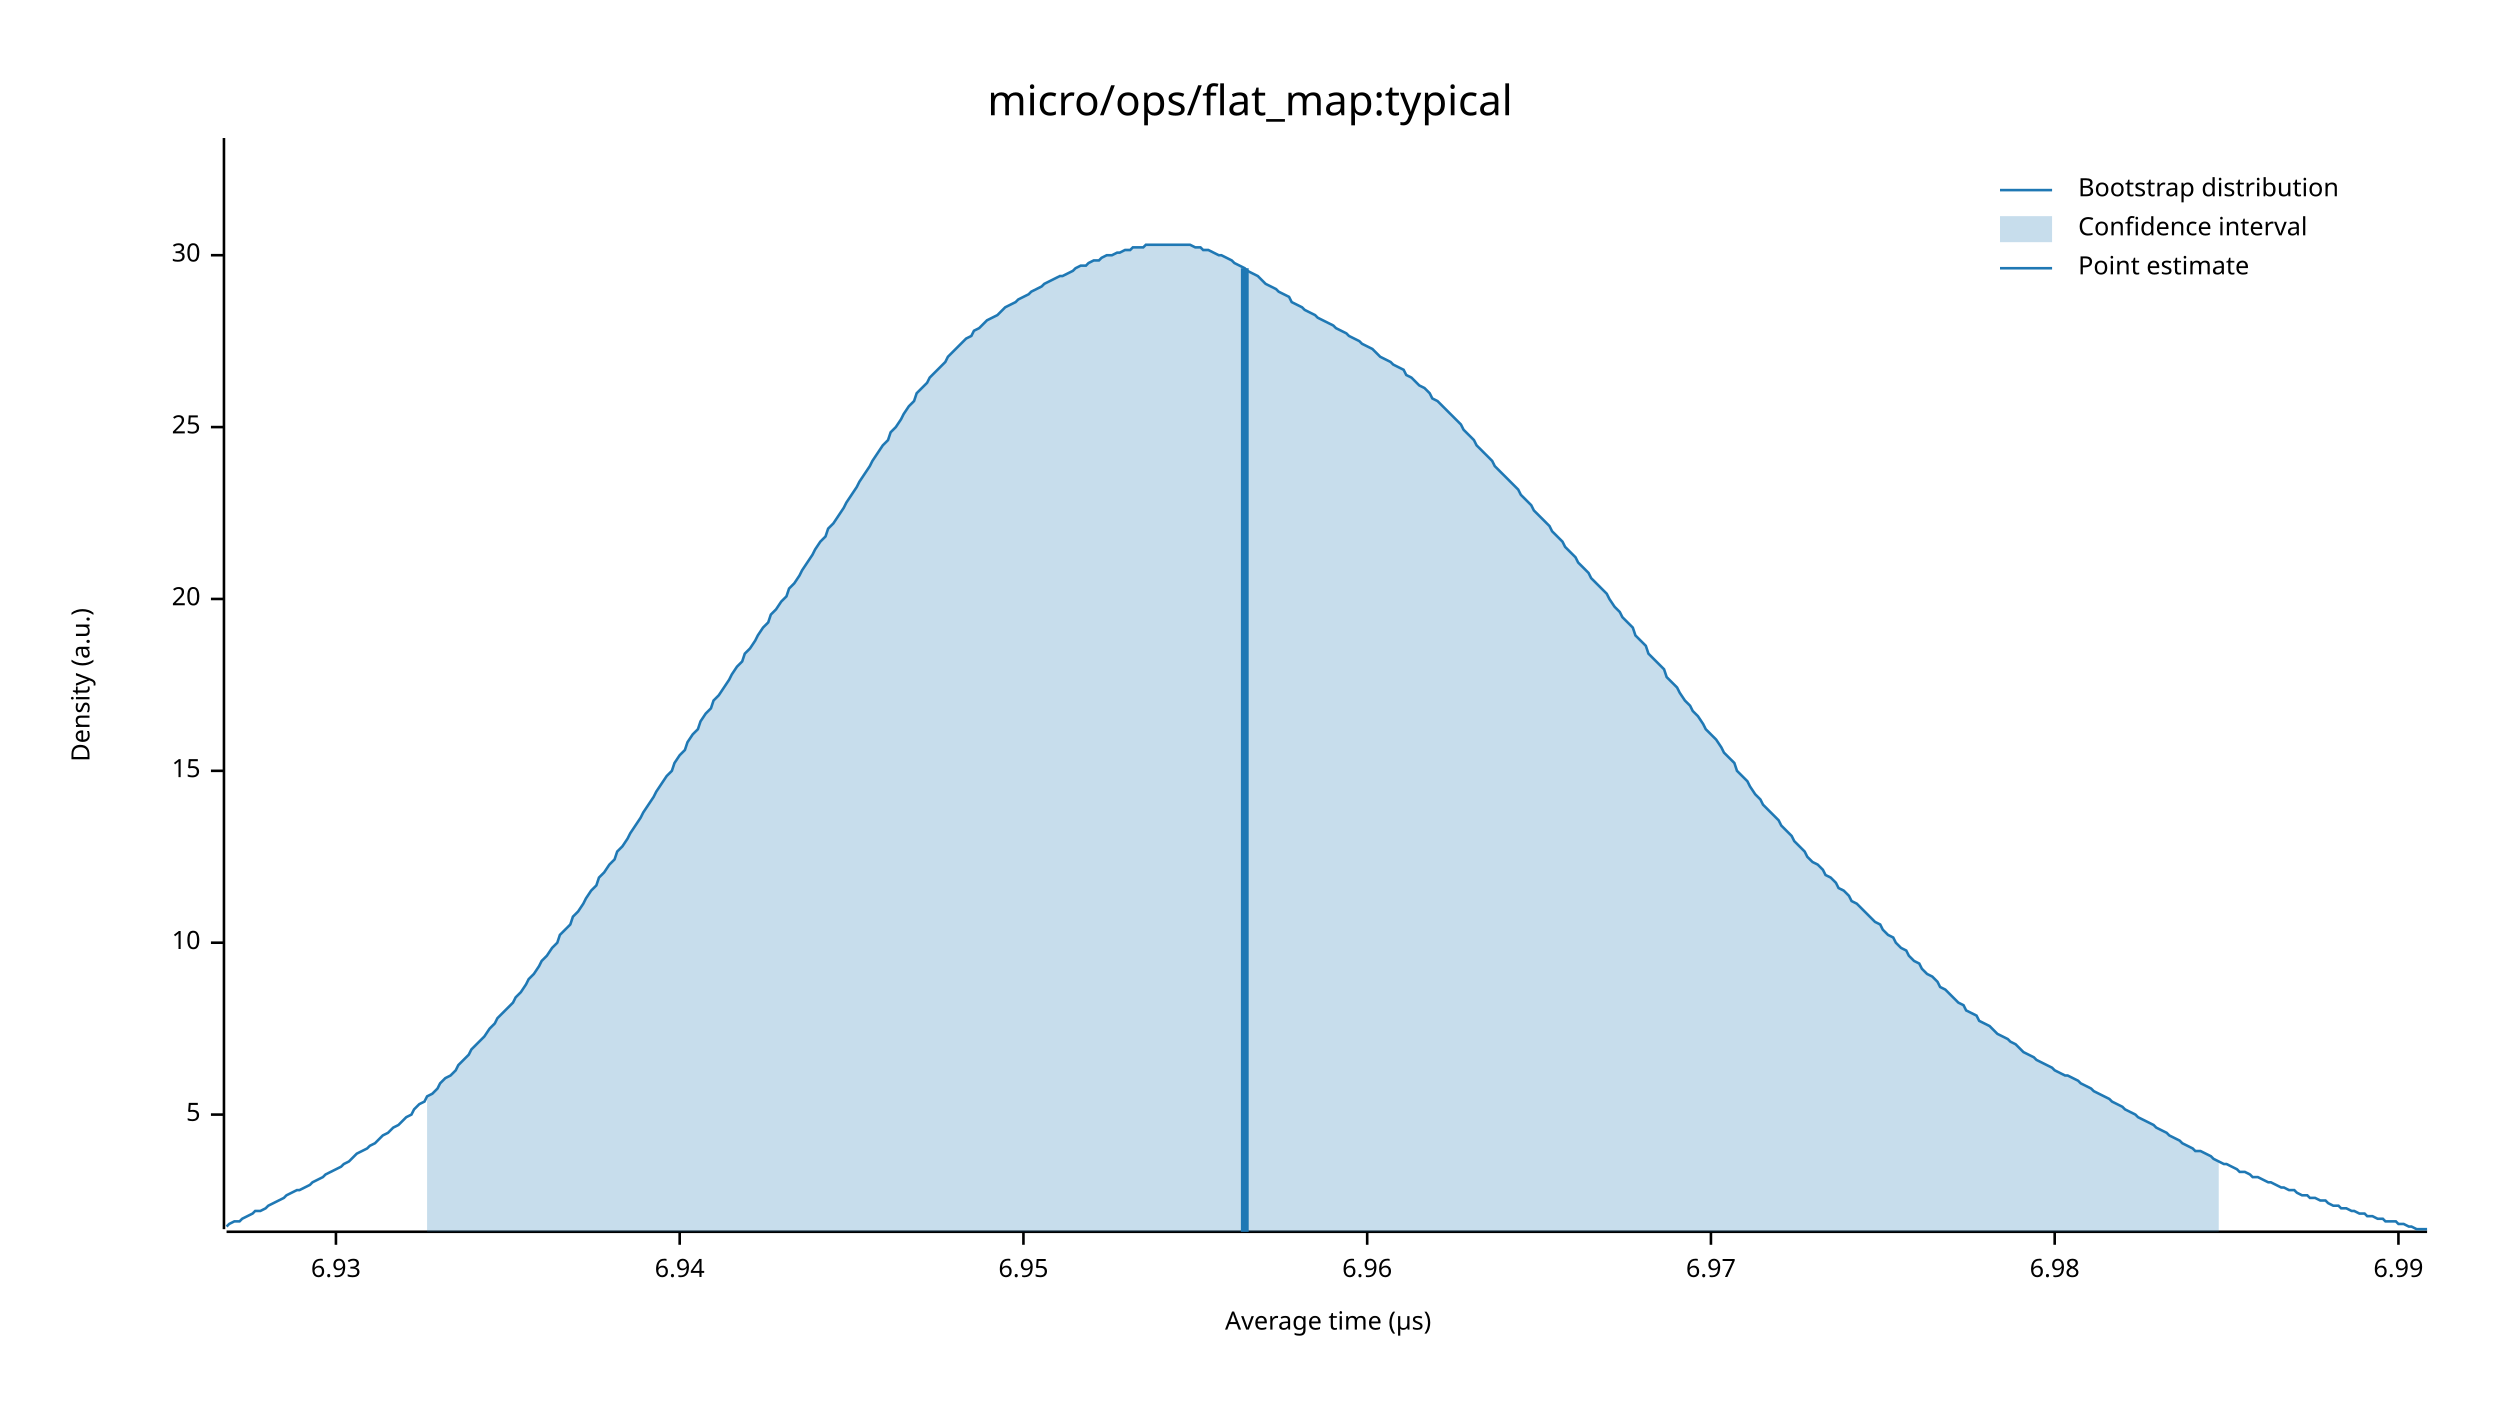
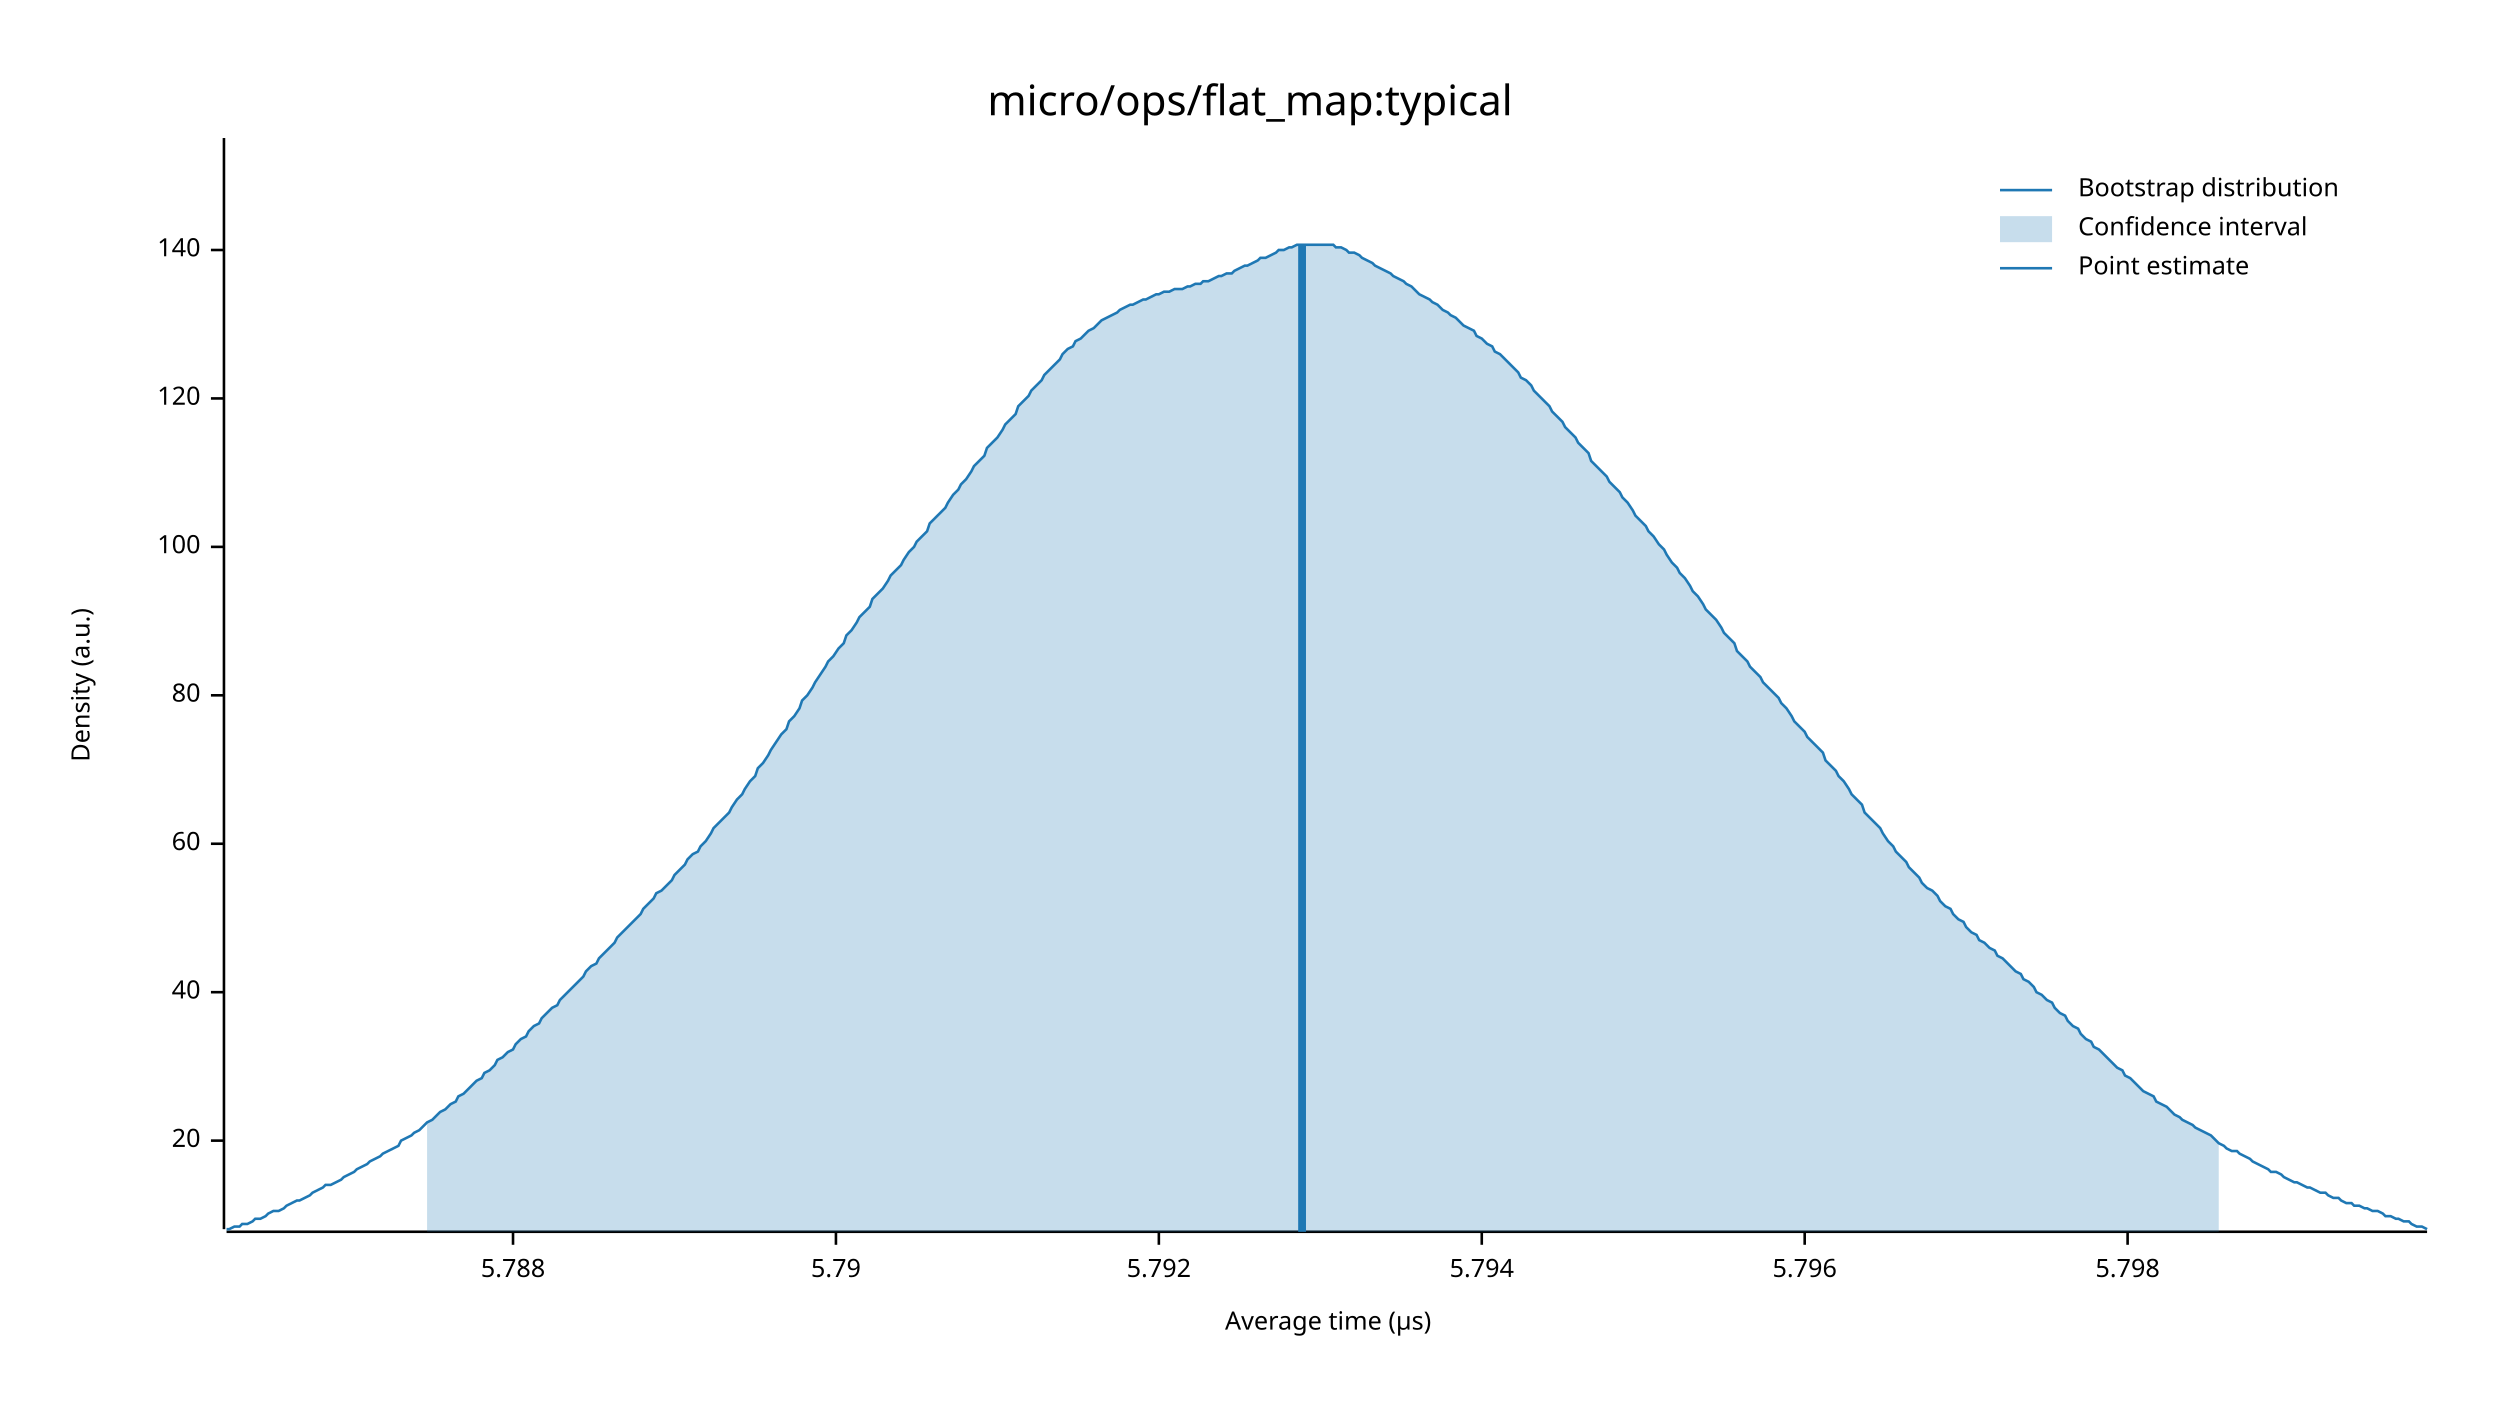
<svg xmlns="http://www.w3.org/2000/svg" width="960" height="540" viewBox="0 0 960 540">
  <text x="480" y="32" dy="0.76em" text-anchor="middle" font-family="sans-serif" font-size="16.129" opacity="1" fill="#000000">
micro/ops/flat_map:typical
</text>
  <text x="27" y="263" dy="0.76em" text-anchor="middle" font-family="sans-serif" font-size="9.677" opacity="1" fill="#000000" transform="rotate(270, 27, 263)">
Density (a.u.)
</text>
  <text x="510" y="513" dy="-0.5ex" text-anchor="middle" font-family="sans-serif" font-size="9.677" opacity="1" fill="#000000">
Average time (µs)
</text>
  <polyline fill="none" opacity="1" stroke="#000000" stroke-width="1" points="86,53 86,472 " />
-   <text x="77" y="428" dy="0.5ex" text-anchor="end" font-family="sans-serif" font-size="9.677" opacity="1" fill="#000000">
- 5
- </text>
-   <polyline fill="none" opacity="1" stroke="#000000" stroke-width="1" points="81,428 86,428 " />
-   <text x="77" y="362" dy="0.5ex" text-anchor="end" font-family="sans-serif" font-size="9.677" opacity="1" fill="#000000">
- 10
- </text>
-   <polyline fill="none" opacity="1" stroke="#000000" stroke-width="1" points="81,362 86,362 " />
-   <text x="77" y="296" dy="0.5ex" text-anchor="end" font-family="sans-serif" font-size="9.677" opacity="1" fill="#000000">
- 15
- </text>
-   <polyline fill="none" opacity="1" stroke="#000000" stroke-width="1" points="81,296 86,296 " />
-   <text x="77" y="230" dy="0.5ex" text-anchor="end" font-family="sans-serif" font-size="9.677" opacity="1" fill="#000000">
+   <text x="77" y="438" dy="0.5ex" text-anchor="end" font-family="sans-serif" font-size="9.677" opacity="1" fill="#000000">
20
</text>
-   <polyline fill="none" opacity="1" stroke="#000000" stroke-width="1" points="81,230 86,230 " />
-   <text x="77" y="164" dy="0.5ex" text-anchor="end" font-family="sans-serif" font-size="9.677" opacity="1" fill="#000000">
- 25
+   <polyline fill="none" opacity="1" stroke="#000000" stroke-width="1" points="81,438 86,438 " />
+   <text x="77" y="381" dy="0.5ex" text-anchor="end" font-family="sans-serif" font-size="9.677" opacity="1" fill="#000000">
+ 40
</text>
-   <polyline fill="none" opacity="1" stroke="#000000" stroke-width="1" points="81,164 86,164 " />
-   <text x="77" y="98" dy="0.5ex" text-anchor="end" font-family="sans-serif" font-size="9.677" opacity="1" fill="#000000">
- 30
+   <polyline fill="none" opacity="1" stroke="#000000" stroke-width="1" points="81,381 86,381 " />
+   <text x="77" y="324" dy="0.5ex" text-anchor="end" font-family="sans-serif" font-size="9.677" opacity="1" fill="#000000">
+ 60
</text>
-   <polyline fill="none" opacity="1" stroke="#000000" stroke-width="1" points="81,98 86,98 " />
+   <polyline fill="none" opacity="1" stroke="#000000" stroke-width="1" points="81,324 86,324 " />
+   <text x="77" y="267" dy="0.5ex" text-anchor="end" font-family="sans-serif" font-size="9.677" opacity="1" fill="#000000">
+ 80
+ </text>
+   <polyline fill="none" opacity="1" stroke="#000000" stroke-width="1" points="81,267 86,267 " />
+   <text x="77" y="210" dy="0.5ex" text-anchor="end" font-family="sans-serif" font-size="9.677" opacity="1" fill="#000000">
+ 100
+ </text>
+   <polyline fill="none" opacity="1" stroke="#000000" stroke-width="1" points="81,210 86,210 " />
+   <text x="77" y="153" dy="0.5ex" text-anchor="end" font-family="sans-serif" font-size="9.677" opacity="1" fill="#000000">
+ 120
+ </text>
+   <polyline fill="none" opacity="1" stroke="#000000" stroke-width="1" points="81,153 86,153 " />
+   <text x="77" y="96" dy="0.5ex" text-anchor="end" font-family="sans-serif" font-size="9.677" opacity="1" fill="#000000">
+ 140
+ </text>
+   <polyline fill="none" opacity="1" stroke="#000000" stroke-width="1" points="81,96 86,96 " />
  <polyline fill="none" opacity="1" stroke="#000000" stroke-width="1" points="87,473 932,473 " />
-   <text x="129" y="483" dy="0.76em" text-anchor="middle" font-family="sans-serif" font-size="9.677" opacity="1" fill="#000000">
- 6.93
+   <text x="197" y="483" dy="0.76em" text-anchor="middle" font-family="sans-serif" font-size="9.677" opacity="1" fill="#000000">
+ 5.788
</text>
-   <polyline fill="none" opacity="1" stroke="#000000" stroke-width="1" points="129,473 129,478 " />
-   <text x="261" y="483" dy="0.76em" text-anchor="middle" font-family="sans-serif" font-size="9.677" opacity="1" fill="#000000">
- 6.94
+   <polyline fill="none" opacity="1" stroke="#000000" stroke-width="1" points="197,473 197,478 " />
+   <text x="321" y="483" dy="0.76em" text-anchor="middle" font-family="sans-serif" font-size="9.677" opacity="1" fill="#000000">
+ 5.79
</text>
-   <polyline fill="none" opacity="1" stroke="#000000" stroke-width="1" points="261,473 261,478 " />
-   <text x="393" y="483" dy="0.76em" text-anchor="middle" font-family="sans-serif" font-size="9.677" opacity="1" fill="#000000">
- 6.95
+   <polyline fill="none" opacity="1" stroke="#000000" stroke-width="1" points="321,473 321,478 " />
+   <text x="445" y="483" dy="0.76em" text-anchor="middle" font-family="sans-serif" font-size="9.677" opacity="1" fill="#000000">
+ 5.792
</text>
-   <polyline fill="none" opacity="1" stroke="#000000" stroke-width="1" points="393,473 393,478 " />
-   <text x="525" y="483" dy="0.76em" text-anchor="middle" font-family="sans-serif" font-size="9.677" opacity="1" fill="#000000">
- 6.96
+   <polyline fill="none" opacity="1" stroke="#000000" stroke-width="1" points="445,473 445,478 " />
+   <text x="569" y="483" dy="0.76em" text-anchor="middle" font-family="sans-serif" font-size="9.677" opacity="1" fill="#000000">
+ 5.794
</text>
-   <polyline fill="none" opacity="1" stroke="#000000" stroke-width="1" points="525,473 525,478 " />
-   <text x="657" y="483" dy="0.76em" text-anchor="middle" font-family="sans-serif" font-size="9.677" opacity="1" fill="#000000">
- 6.97
+   <polyline fill="none" opacity="1" stroke="#000000" stroke-width="1" points="569,473 569,478 " />
+   <text x="693" y="483" dy="0.76em" text-anchor="middle" font-family="sans-serif" font-size="9.677" opacity="1" fill="#000000">
+ 5.796
</text>
-   <polyline fill="none" opacity="1" stroke="#000000" stroke-width="1" points="657,473 657,478 " />
-   <text x="789" y="483" dy="0.76em" text-anchor="middle" font-family="sans-serif" font-size="9.677" opacity="1" fill="#000000">
- 6.98
+   <polyline fill="none" opacity="1" stroke="#000000" stroke-width="1" points="693,473 693,478 " />
+   <text x="817" y="483" dy="0.76em" text-anchor="middle" font-family="sans-serif" font-size="9.677" opacity="1" fill="#000000">
+ 5.798
</text>
-   <polyline fill="none" opacity="1" stroke="#000000" stroke-width="1" points="789,473 789,478 " />
-   <text x="921" y="483" dy="0.76em" text-anchor="middle" font-family="sans-serif" font-size="9.677" opacity="1" fill="#000000">
- 6.99
- </text>
-   <polyline fill="none" opacity="1" stroke="#000000" stroke-width="1" points="921,473 921,478 " />
-   <polyline fill="none" opacity="1" stroke="#1F78B4" stroke-width="1" points="87,471 88,470 90,469 92,469 93,468 95,467 97,466 98,465 100,465 102,464 103,463 105,462 107,461 109,460 110,459 112,458 114,457 115,457 117,456 119,455 120,454 122,453 124,452 125,451 127,450 129,449 131,448 132,447 134,446 136,444 137,443 139,442 141,441 142,440 144,439 146,437 147,436 149,435 151,433 153,432 154,431 156,429 158,428 159,426 161,424 163,423 164,421 166,420 168,418 169,416 171,414 173,413 175,411 176,409 178,407 180,405 181,403 183,401 185,399 186,398 188,395 190,393 191,391 193,389 195,387 197,385 198,383 200,381 202,378 203,376 205,374 207,371 208,369 210,367 212,364 214,362 215,359 217,357 219,355 220,352 222,350 224,347 225,345 227,342 229,340 230,337 232,335 234,332 236,330 237,327 239,325 241,322 242,320 244,317 246,314 247,312 249,309 251,306 252,304 254,301 256,298 258,296 259,293 261,290 263,288 264,285 266,282 268,280 269,277 271,274 273,272 274,269 276,267 278,264 280,261 281,259 283,256 285,254 286,251 288,249 290,246 291,244 293,241 295,239 296,236 298,234 300,231 302,229 303,226 305,224 307,221 308,219 310,216 312,213 313,211 315,208 317,206 318,203 320,201 322,198 324,195 325,193 327,190 329,187 330,185 332,182 334,179 335,177 337,174 339,171 341,169 342,166 344,164 346,161 347,159 349,156 351,154 352,151 354,149 356,147 357,145 359,143 361,141 363,139 364,137 366,135 368,133 369,132 371,130 373,129 374,127 376,126 378,124 379,123 381,122 383,121 385,119 386,118 388,117 390,116 391,115 393,114 395,113 396,112 398,111 400,110 401,109 403,108 405,107 407,106 408,106 410,105 412,104 413,103 415,102 417,102 418,101 420,100 422,100 423,99 425,98 427,98 429,97 430,97 432,96 434,96 435,95 437,95 439,95 440,94 442,94 444,94 445,94 447,94 449,94 451,94 452,94 454,94 456,94 457,94 459,95 461,95 462,96 464,96 466,97 468,98 469,98 471,99 473,100 474,101 476,102 478,103 479,104 481,105 483,106 484,107 486,109 488,110 490,111 491,112 493,113 495,114 496,116 498,117 500,118 501,119 503,120 505,121 506,122 508,123 510,124 512,125 513,126 515,127 517,128 518,129 520,130 522,131 523,132 525,133 527,134 528,135 530,137 532,138 534,139 535,140 537,141 539,142 540,144 542,145 544,147 545,148 547,149 549,151 550,153 552,154 554,156 556,158 557,159 559,161 561,163 562,165 564,167 566,169 567,171 569,173 571,175 573,177 574,179 576,181 578,183 579,184 581,186 583,188 584,190 586,192 588,194 589,196 591,198 593,200 595,202 596,204 598,206 600,208 601,210 603,212 605,214 606,216 608,218 610,220 611,222 613,224 615,226 617,228 618,230 620,233 622,235 623,237 625,239 627,241 628,244 630,246 632,248 633,251 635,253 637,255 639,257 640,260 642,262 644,264 645,266 647,269 649,271 650,273 652,275 654,278 655,280 657,282 659,284 661,287 662,289 664,291 666,293 667,296 669,298 671,300 672,302 674,305 676,307 677,309 679,311 681,313 683,315 684,317 686,319 688,321 689,323 691,325 693,327 694,329 696,331 698,332 700,334 701,336 703,337 705,339 706,341 708,342 710,344 711,346 713,347 715,349 716,350 718,352 720,354 722,355 723,357 725,359 727,360 728,362 730,364 732,365 733,367 735,369 737,370 738,372 740,374 742,375 744,377 745,379 747,380 749,382 750,383 752,385 754,386 755,388 757,389 759,390 760,392 762,393 764,394 766,396 767,397 769,398 771,399 772,400 774,401 776,403 777,404 779,405 781,406 782,407 784,408 786,409 788,410 789,411 791,412 793,413 794,413 796,414 798,415 799,416 801,417 803,418 804,419 806,420 808,421 810,422 811,423 813,424 815,425 816,426 818,427 820,428 821,429 823,430 825,431 827,432 828,433 830,434 832,435 833,436 835,437 837,438 838,439 840,440 842,441 843,442 845,442 847,443 849,444 850,445 852,446 854,447 855,447 857,448 859,449 860,450 862,450 864,451 865,452 867,452 869,453 871,454 872,454 874,455 876,456 877,456 879,457 881,457 882,458 884,459 886,459 887,460 889,460 891,461 893,461 894,462 896,463 898,463 899,464 901,464 903,465 904,465 906,466 908,466 909,467 911,467 913,468 915,468 916,469 918,469 920,469 921,470 923,470 925,471 926,471 928,472 930,472 932,472 " />
-   <polygon opacity="0.25" fill="#1F78B4" points="164,421 166,420 168,418 169,416 171,414 173,413 175,411 176,409 178,407 180,405 181,403 183,401 185,399 186,398 188,395 190,393 191,391 193,389 195,387 197,385 198,383 200,381 202,378 203,376 205,374 207,371 208,369 210,367 212,364 214,362 215,359 217,357 219,355 220,352 222,350 224,347 225,345 227,342 229,340 230,337 232,335 234,332 236,330 237,327 239,325 241,322 242,320 244,317 246,314 247,312 249,309 251,306 252,304 254,301 256,298 258,296 259,293 261,290 263,288 264,285 266,282 268,280 269,277 271,274 273,272 274,269 276,267 278,264 280,261 281,259 283,256 285,254 286,251 288,249 290,246 291,244 293,241 295,239 296,236 298,234 300,231 302,229 303,226 305,224 307,221 308,219 310,216 312,213 313,211 315,208 317,206 318,203 320,201 322,198 324,195 325,193 327,190 329,187 330,185 332,182 334,179 335,177 337,174 339,171 341,169 342,166 344,164 346,161 347,159 349,156 351,154 352,151 354,149 356,147 357,145 359,143 361,141 363,139 364,137 366,135 368,133 369,132 371,130 373,129 374,127 376,126 378,124 379,123 381,122 383,121 385,119 386,118 388,117 390,116 391,115 393,114 395,113 396,112 398,111 400,110 401,109 403,108 405,107 407,106 408,106 410,105 412,104 413,103 415,102 417,102 418,101 420,100 422,100 423,99 425,98 427,98 429,97 430,97 432,96 434,96 435,95 437,95 439,95 440,94 442,94 444,94 445,94 447,94 449,94 451,94 452,94 454,94 456,94 457,94 459,95 461,95 462,96 464,96 466,97 468,98 469,98 471,99 473,100 474,101 476,102 478,103 479,104 481,105 483,106 484,107 486,109 488,110 490,111 491,112 493,113 495,114 496,116 498,117 500,118 501,119 503,120 505,121 506,122 508,123 510,124 512,125 513,126 515,127 517,128 518,129 520,130 522,131 523,132 525,133 527,134 528,135 530,137 532,138 534,139 535,140 537,141 539,142 540,144 542,145 544,147 545,148 547,149 549,151 550,153 552,154 554,156 556,158 557,159 559,161 561,163 562,165 564,167 566,169 567,171 569,173 571,175 573,177 574,179 576,181 578,183 579,184 581,186 583,188 584,190 586,192 588,194 589,196 591,198 593,200 595,202 596,204 598,206 600,208 601,210 603,212 605,214 606,216 608,218 610,220 611,222 613,224 615,226 617,228 618,230 620,233 622,235 623,237 625,239 627,241 628,244 630,246 632,248 633,251 635,253 637,255 639,257 640,260 642,262 644,264 645,266 647,269 649,271 650,273 652,275 654,278 655,280 657,282 659,284 661,287 662,289 664,291 666,293 667,296 669,298 671,300 672,302 674,305 676,307 677,309 679,311 681,313 683,315 684,317 686,319 688,321 689,323 691,325 693,327 694,329 696,331 698,332 700,334 701,336 703,337 705,339 706,341 708,342 710,344 711,346 713,347 715,349 716,350 718,352 720,354 722,355 723,357 725,359 727,360 728,362 730,364 732,365 733,367 735,369 737,370 738,372 740,374 742,375 744,377 745,379 747,380 749,382 750,383 752,385 754,386 755,388 757,389 759,390 760,392 762,393 764,394 766,396 767,397 769,398 771,399 772,400 774,401 776,403 777,404 779,405 781,406 782,407 784,408 786,409 788,410 789,411 791,412 793,413 794,413 796,414 798,415 799,416 801,417 803,418 804,419 806,420 808,421 810,422 811,423 813,424 815,425 816,426 818,427 820,428 821,429 823,430 825,431 827,432 828,433 830,434 832,435 833,436 835,437 837,438 838,439 840,440 842,441 843,442 845,442 847,443 849,444 850,445 852,446 852,473 164,473 " />
-   <polyline fill="none" opacity="1" stroke="#1F78B4" stroke-width="3" points="478,473 478,103 " />
+   <polyline fill="none" opacity="1" stroke="#000000" stroke-width="1" points="817,473 817,478 " />
+   <polyline fill="none" opacity="1" stroke="#1F78B4" stroke-width="1" points="87,472 88,472 90,471 92,471 93,470 95,470 97,469 98,468 100,468 102,467 103,466 105,465 107,465 109,464 110,463 112,462 114,461 115,461 117,460 119,459 120,458 122,457 124,456 125,455 127,455 129,454 131,453 132,452 134,451 136,450 137,449 139,448 141,447 142,446 144,445 146,444 147,443 149,442 151,441 153,440 154,438 156,437 158,436 159,435 161,434 163,432 164,431 166,430 168,428 169,427 171,426 173,424 175,423 176,421 178,420 180,418 181,417 183,415 185,414 186,412 188,411 190,409 191,407 193,406 195,404 197,403 198,401 200,399 202,398 203,396 205,394 207,393 208,391 210,389 212,387 214,386 215,384 217,382 219,380 220,379 222,377 224,375 225,373 227,371 229,370 230,368 232,366 234,364 236,362 237,360 239,358 241,356 242,355 244,353 246,351 247,349 249,347 251,345 252,343 254,342 256,340 258,338 259,336 261,334 263,332 264,330 266,328 268,327 269,325 271,323 273,320 274,318 276,316 278,314 280,312 281,310 283,307 285,305 286,303 288,300 290,298 291,295 293,293 295,290 296,288 298,285 300,282 302,280 303,277 305,275 307,272 308,269 310,267 312,264 313,262 315,259 317,256 318,254 320,252 322,249 324,247 325,244 327,242 329,239 330,237 332,235 334,233 335,230 337,228 339,226 341,223 342,221 344,219 346,217 347,215 349,212 351,210 352,208 354,206 356,204 357,201 359,199 361,197 363,195 364,193 366,190 368,188 369,186 371,184 373,181 374,179 376,177 378,175 379,172 381,170 383,168 385,165 386,163 388,161 390,159 391,156 393,154 395,152 396,150 398,148 400,146 401,144 403,142 405,140 407,138 408,136 410,134 412,133 413,131 415,130 417,128 418,127 420,126 422,124 423,123 425,122 427,121 429,120 430,119 432,118 434,117 435,117 437,116 439,115 440,115 442,114 444,113 445,113 447,112 449,112 451,111 452,111 454,111 456,110 457,110 459,109 461,109 462,108 464,108 466,107 468,106 469,106 471,105 473,105 474,104 476,103 478,102 479,102 481,101 483,100 484,99 486,99 488,98 490,97 491,96 493,96 495,95 496,95 498,94 500,94 501,94 503,94 505,94 506,94 508,94 510,94 512,94 513,95 515,95 517,96 518,97 520,97 522,98 523,99 525,100 527,101 528,102 530,103 532,104 534,105 535,106 537,107 539,108 540,109 542,110 544,112 545,113 547,114 549,115 550,116 552,117 554,119 556,120 557,121 559,122 561,124 562,125 564,126 566,127 567,129 569,130 571,132 573,133 574,135 576,136 578,138 579,139 581,141 583,143 584,145 586,146 588,148 589,150 591,152 593,154 595,156 596,158 598,160 600,162 601,164 603,166 605,168 606,170 608,172 610,174 611,177 613,179 615,181 617,183 618,185 620,187 622,189 623,191 625,193 627,196 628,198 630,200 632,202 633,204 635,206 637,209 639,211 640,213 642,216 644,218 645,220 647,222 649,225 650,227 652,229 654,232 655,234 657,236 659,238 661,241 662,243 664,245 666,247 667,250 669,252 671,254 672,256 674,258 676,260 677,262 679,264 681,266 683,268 684,270 686,272 688,275 689,277 691,279 693,281 694,283 696,285 698,287 700,289 701,292 703,294 705,296 706,298 708,300 710,303 711,305 713,307 715,309 716,312 718,314 720,316 722,318 723,320 725,323 727,325 728,327 730,329 732,331 733,333 735,335 737,337 738,339 740,341 742,342 744,344 745,346 747,348 749,349 750,351 752,353 754,354 755,356 757,358 759,359 760,361 762,362 764,364 766,365 767,367 769,368 771,370 772,371 774,373 776,374 777,376 779,377 781,379 782,381 784,382 786,384 788,385 789,387 791,389 793,390 794,392 796,394 798,395 799,397 801,399 803,400 804,402 806,403 808,405 810,407 811,408 813,410 815,411 816,413 818,414 820,416 821,417 823,419 825,420 827,421 828,423 830,424 832,425 833,426 835,428 837,429 838,430 840,431 842,432 843,433 845,434 847,435 849,436 850,437 852,439 854,440 855,441 857,442 859,442 860,443 862,444 864,445 865,446 867,447 869,448 871,449 872,450 874,450 876,451 877,452 879,453 881,454 882,454 884,455 886,456 887,456 889,457 891,458 893,458 894,459 896,460 898,460 899,461 901,462 903,462 904,463 906,463 908,464 909,464 911,465 913,465 915,466 916,467 918,467 920,468 921,468 923,469 925,469 926,470 928,471 930,471 932,472 " />
+   <polygon opacity="0.25" fill="#1F78B4" points="164,431 166,430 168,428 169,427 171,426 173,424 175,423 176,421 178,420 180,418 181,417 183,415 185,414 186,412 188,411 190,409 191,407 193,406 195,404 197,403 198,401 200,399 202,398 203,396 205,394 207,393 208,391 210,389 212,387 214,386 215,384 217,382 219,380 220,379 222,377 224,375 225,373 227,371 229,370 230,368 232,366 234,364 236,362 237,360 239,358 241,356 242,355 244,353 246,351 247,349 249,347 251,345 252,343 254,342 256,340 258,338 259,336 261,334 263,332 264,330 266,328 268,327 269,325 271,323 273,320 274,318 276,316 278,314 280,312 281,310 283,307 285,305 286,303 288,300 290,298 291,295 293,293 295,290 296,288 298,285 300,282 302,280 303,277 305,275 307,272 308,269 310,267 312,264 313,262 315,259 317,256 318,254 320,252 322,249 324,247 325,244 327,242 329,239 330,237 332,235 334,233 335,230 337,228 339,226 341,223 342,221 344,219 346,217 347,215 349,212 351,210 352,208 354,206 356,204 357,201 359,199 361,197 363,195 364,193 366,190 368,188 369,186 371,184 373,181 374,179 376,177 378,175 379,172 381,170 383,168 385,165 386,163 388,161 390,159 391,156 393,154 395,152 396,150 398,148 400,146 401,144 403,142 405,140 407,138 408,136 410,134 412,133 413,131 415,130 417,128 418,127 420,126 422,124 423,123 425,122 427,121 429,120 430,119 432,118 434,117 435,117 437,116 439,115 440,115 442,114 444,113 445,113 447,112 449,112 451,111 452,111 454,111 456,110 457,110 459,109 461,109 462,108 464,108 466,107 468,106 469,106 471,105 473,105 474,104 476,103 478,102 479,102 481,101 483,100 484,99 486,99 488,98 490,97 491,96 493,96 495,95 496,95 498,94 500,94 501,94 503,94 505,94 506,94 508,94 510,94 512,94 513,95 515,95 517,96 518,97 520,97 522,98 523,99 525,100 527,101 528,102 530,103 532,104 534,105 535,106 537,107 539,108 540,109 542,110 544,112 545,113 547,114 549,115 550,116 552,117 554,119 556,120 557,121 559,122 561,124 562,125 564,126 566,127 567,129 569,130 571,132 573,133 574,135 576,136 578,138 579,139 581,141 583,143 584,145 586,146 588,148 589,150 591,152 593,154 595,156 596,158 598,160 600,162 601,164 603,166 605,168 606,170 608,172 610,174 611,177 613,179 615,181 617,183 618,185 620,187 622,189 623,191 625,193 627,196 628,198 630,200 632,202 633,204 635,206 637,209 639,211 640,213 642,216 644,218 645,220 647,222 649,225 650,227 652,229 654,232 655,234 657,236 659,238 661,241 662,243 664,245 666,247 667,250 669,252 671,254 672,256 674,258 676,260 677,262 679,264 681,266 683,268 684,270 686,272 688,275 689,277 691,279 693,281 694,283 696,285 698,287 700,289 701,292 703,294 705,296 706,298 708,300 710,303 711,305 713,307 715,309 716,312 718,314 720,316 722,318 723,320 725,323 727,325 728,327 730,329 732,331 733,333 735,335 737,337 738,339 740,341 742,342 744,344 745,346 747,348 749,349 750,351 752,353 754,354 755,356 757,358 759,359 760,361 762,362 764,364 766,365 767,367 769,368 771,370 772,371 774,373 776,374 777,376 779,377 781,379 782,381 784,382 786,384 788,385 789,387 791,389 793,390 794,392 796,394 798,395 799,397 801,399 803,400 804,402 806,403 808,405 810,407 811,408 813,410 815,411 816,413 818,414 820,416 821,417 823,419 825,420 827,421 828,423 830,424 832,425 833,426 835,428 837,429 838,430 840,431 842,432 843,433 845,434 847,435 849,436 850,437 852,439 852,473 164,473 " />
+   <polyline fill="none" opacity="1" stroke="#1F78B4" stroke-width="3" points="500,473 500,94 " />
  <text x="798" y="68" dy="0.76em" text-anchor="start" font-family="sans-serif" font-size="9.677" opacity="1" fill="#000000">
Bootstrap distribution
</text>
  <text x="798" y="83" dy="0.76em" text-anchor="start" font-family="sans-serif" font-size="9.677" opacity="1" fill="#000000">
Confidence interval
</text>
  <text x="798" y="98" dy="0.76em" text-anchor="start" font-family="sans-serif" font-size="9.677" opacity="1" fill="#000000">
Point estimate
</text>
  <polyline fill="none" opacity="1" stroke="#1F78B4" stroke-width="1" points="768,73 788,73 " />
  <rect x="768" y="83" width="20" height="10" opacity="0.25" fill="#1F78B4" stroke="none" />
  <polyline fill="none" opacity="1" stroke="#1F78B4" stroke-width="1" points="768,103 788,103 " />
</svg>
